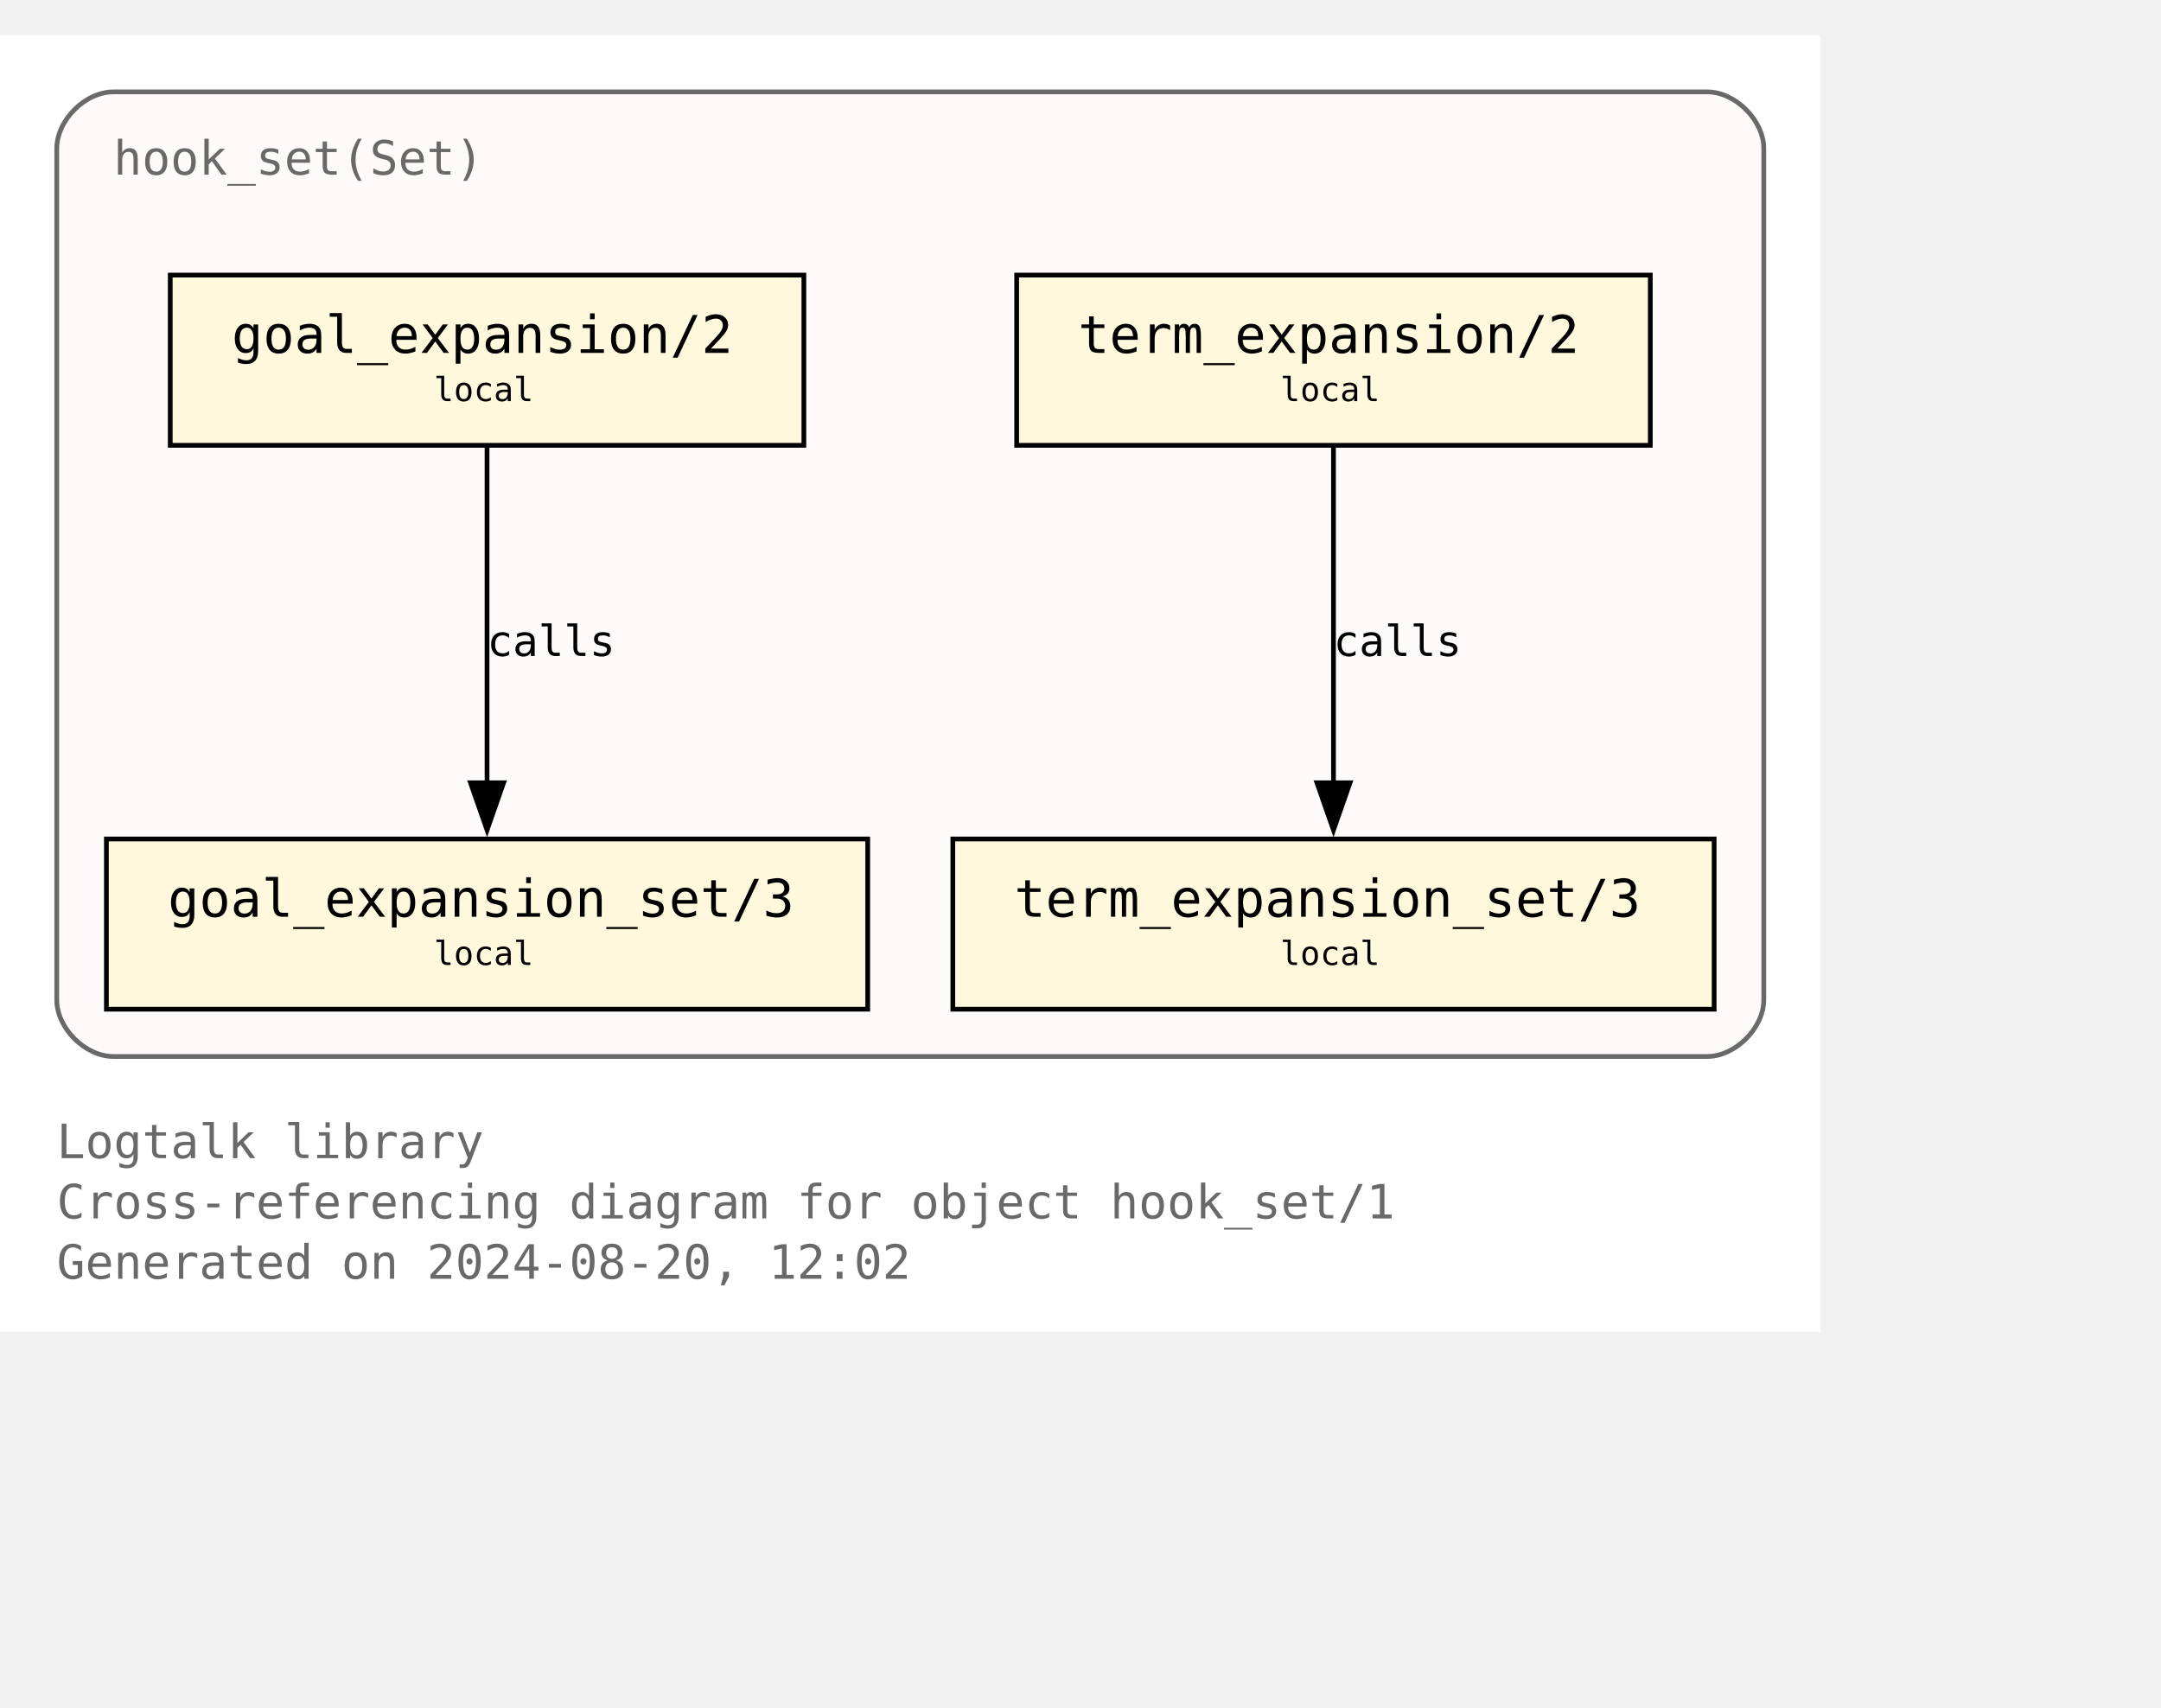
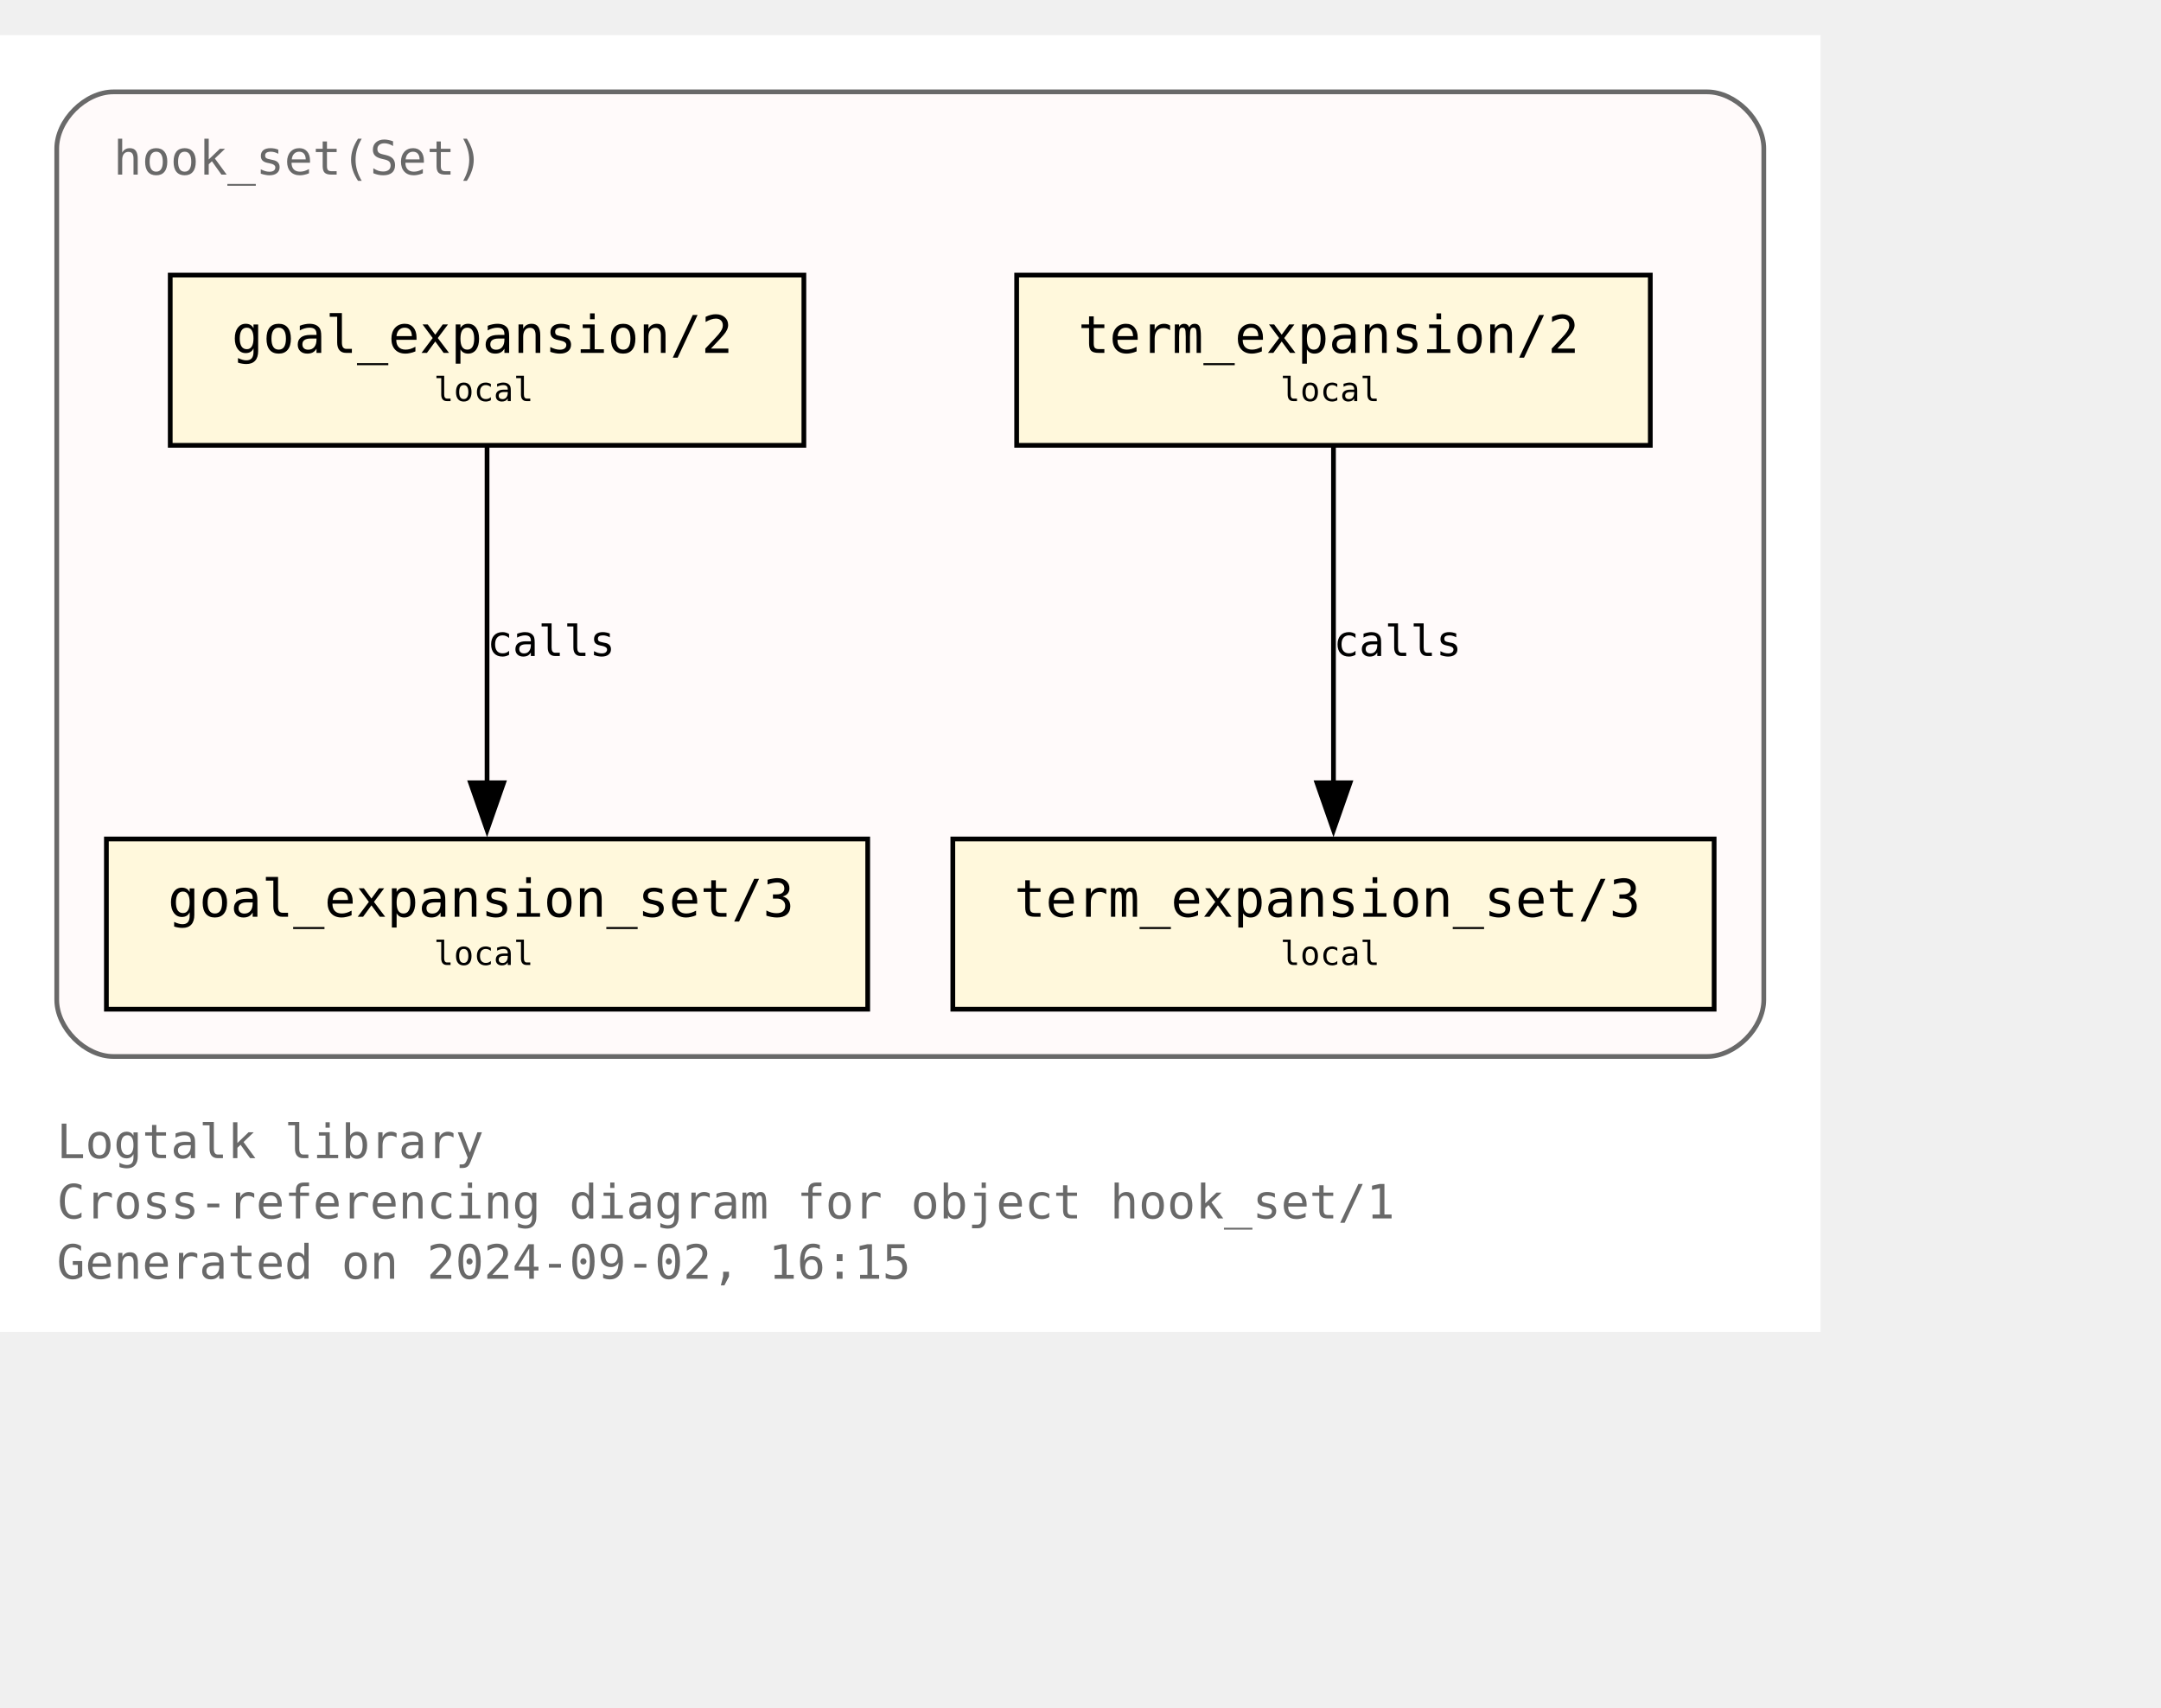
<svg xmlns="http://www.w3.org/2000/svg" xmlns:xlink="http://www.w3.org/1999/xlink" width="529pt" height="418pt" viewBox="72.00 72.00 457.00 346.25">
  <g id="graph0" class="graph" transform="scale(1 1) rotate(0) translate(76 342.25)">
    <polygon fill="white" stroke="none" points="-4,4 -4,-270.25 381,-270.25 381,4 -4,4" />
    <text text-anchor="start" x="8" y="-32.75" font-family="Monospace" font-size="10.00" fill="dimgray">Logtalk library</text>
    <text text-anchor="start" x="8" y="-20" font-family="Monospace" font-size="10.00" fill="dimgray">Cross-referencing diagram for object hook_set/1</text>
-     <text text-anchor="start" x="8" y="-7.25" font-family="Monospace" font-size="10.00" fill="dimgray">Generated on 2024-08-20, 12:02</text>
+     <text text-anchor="start" x="8" y="-7.25" font-family="Monospace" font-size="10.00" fill="dimgray">Generated on 2024-09-02, 16:15</text>
    <g id="clust1" class="cluster">
      <g id="a_clust1">
        <a xlink:title="hook_set(Set)">
          <path fill="snow" stroke="dimgray" d="M20,-54.25C20,-54.25 357,-54.25 357,-54.25 363,-54.25 369,-60.25 369,-66.25 369,-66.25 369,-246.25 369,-246.25 369,-252.25 363,-258.25 357,-258.25 357,-258.25 20,-258.25 20,-258.25 14,-258.25 8,-252.25 8,-246.25 8,-246.25 8,-66.25 8,-66.25 8,-60.25 14,-54.25 20,-54.25" />
          <g id="a_clust1_0">
-             <a xlink:href="https://github.com/LogtalkDotOrg/logtalk3/tree/6f1e6c6fc23db2b6a33d79673bf82985c25e7d2c/library/hook_flows/hook_set.lgt" xlink:title="https://github.com/LogtalkDotOrg/logtalk3/tree/6f1e6c6fc23db2b6a33d79673bf82985c25e7d2c/library/hook_flows/hook_set.lgt">
+             <a xlink:href="https://github.com/LogtalkDotOrg/logtalk3/tree/de0e250466330ab7735676a97a3dddc101520c2f/library/hook_flows/hook_set.lgt" xlink:title="https://github.com/LogtalkDotOrg/logtalk3/tree/de0e250466330ab7735676a97a3dddc101520c2f/library/hook_flows/hook_set.lgt">
              <text text-anchor="start" x="20" y="-240.75" font-family="Monospace" font-size="10.00" fill="dimgray">hook_set(Set)</text>
            </a>
          </g>
        </a>
      </g>
    </g>
    <g id="node1" class="node">
      <g id="a_node1">
-         <a xlink:href="https://github.com/LogtalkDotOrg/logtalk3/tree/6f1e6c6fc23db2b6a33d79673bf82985c25e7d2c/library/hook_flows/hook_set.lgt#L51" xlink:title="https://github.com/LogtalkDotOrg/logtalk3/tree/6f1e6c6fc23db2b6a33d79673bf82985c25e7d2c/library/hook_flows/hook_set.lgt#L51">
+         <a xlink:href="https://github.com/LogtalkDotOrg/logtalk3/tree/de0e250466330ab7735676a97a3dddc101520c2f/library/hook_flows/hook_set.lgt#L51" xlink:title="https://github.com/LogtalkDotOrg/logtalk3/tree/de0e250466330ab7735676a97a3dddc101520c2f/library/hook_flows/hook_set.lgt#L51">
          <polygon fill="cornsilk" stroke="black" points="166,-219.5 32,-219.5 32,-183.5 166,-183.5 166,-219.5" />
          <text text-anchor="start" x="39.88" y="-204.07" font-family="Monospace" font-size="9.00"> </text>
          <text text-anchor="start" x="45" y="-203.05" font-family="Monospace" font-size="11.00">goal_expansion/2</text>
          <text text-anchor="start" x="152.88" y="-204.07" font-family="Monospace" font-size="9.00"> </text>
          <text text-anchor="start" x="39.88" y="-191.95" font-family="Monospace" font-size="9.00"> </text>
          <text text-anchor="start" x="87.75" y="-192.85" font-family="Monospace" font-size="7.00">local</text>
          <text text-anchor="start" x="152.88" y="-191.95" font-family="Monospace" font-size="9.00"> </text>
        </a>
      </g>
    </g>
    <g id="node4" class="node">
      <g id="a_node4">
-         <a xlink:href="https://github.com/LogtalkDotOrg/logtalk3/tree/6f1e6c6fc23db2b6a33d79673bf82985c25e7d2c/library/hook_flows/hook_set.lgt#L55" xlink:title="https://github.com/LogtalkDotOrg/logtalk3/tree/6f1e6c6fc23db2b6a33d79673bf82985c25e7d2c/library/hook_flows/hook_set.lgt#L55">
+         <a xlink:href="https://github.com/LogtalkDotOrg/logtalk3/tree/de0e250466330ab7735676a97a3dddc101520c2f/library/hook_flows/hook_set.lgt#L55" xlink:title="https://github.com/LogtalkDotOrg/logtalk3/tree/de0e250466330ab7735676a97a3dddc101520c2f/library/hook_flows/hook_set.lgt#L55">
          <polygon fill="cornsilk" stroke="black" points="179.5,-100.25 18.5,-100.25 18.5,-64.25 179.5,-64.25 179.5,-100.25" />
          <text text-anchor="start" x="26.38" y="-84.83" font-family="Monospace" font-size="9.00"> </text>
          <text text-anchor="start" x="31.5" y="-83.8" font-family="Monospace" font-size="11.00">goal_expansion_set/3</text>
          <text text-anchor="start" x="166.38" y="-84.83" font-family="Monospace" font-size="9.00"> </text>
          <text text-anchor="start" x="26.38" y="-72.7" font-family="Monospace" font-size="9.00"> </text>
          <text text-anchor="start" x="87.75" y="-73.6" font-family="Monospace" font-size="7.00">local</text>
          <text text-anchor="start" x="166.38" y="-72.7" font-family="Monospace" font-size="9.00"> </text>
        </a>
      </g>
    </g>
    <g id="edge2" class="edge">
      <g id="a_edge2">
-         <a xlink:href="https://github.com/LogtalkDotOrg/logtalk3/tree/6f1e6c6fc23db2b6a33d79673bf82985c25e7d2c/library/hook_flows/hook_set.lgt#L51" xlink:title="calls">
+         <a xlink:href="https://github.com/LogtalkDotOrg/logtalk3/tree/de0e250466330ab7735676a97a3dddc101520c2f/library/hook_flows/hook_set.lgt#L51" xlink:title="calls">
          <path fill="none" stroke="black" d="M99,-183.2C99,-164.5 99,-134.37 99,-112.08" />
          <polygon fill="black" stroke="black" points="102.5,-112.14 99,-102.14 95.5,-112.14 102.5,-112.14" />
        </a>
      </g>
      <g id="a_edge2-label">
-         <a xlink:href="https://github.com/LogtalkDotOrg/logtalk3/tree/6f1e6c6fc23db2b6a33d79673bf82985c25e7d2c/library/hook_flows/hook_set.lgt#L51" xlink:title="https://github.com/LogtalkDotOrg/logtalk3/tree/6f1e6c6fc23db2b6a33d79673bf82985c25e7d2c/library/hook_flows/hook_set.lgt#L51">
+         <a xlink:href="https://github.com/LogtalkDotOrg/logtalk3/tree/de0e250466330ab7735676a97a3dddc101520c2f/library/hook_flows/hook_set.lgt#L51" xlink:title="https://github.com/LogtalkDotOrg/logtalk3/tree/de0e250466330ab7735676a97a3dddc101520c2f/library/hook_flows/hook_set.lgt#L51">
          <text text-anchor="start" x="99" y="-138.95" font-family="Monospace" font-size="9.00">calls</text>
        </a>
      </g>
    </g>
    <g id="node2" class="node">
      <g id="a_node2">
-         <a xlink:href="https://github.com/LogtalkDotOrg/logtalk3/tree/6f1e6c6fc23db2b6a33d79673bf82985c25e7d2c/library/hook_flows/hook_set.lgt#L40" xlink:title="https://github.com/LogtalkDotOrg/logtalk3/tree/6f1e6c6fc23db2b6a33d79673bf82985c25e7d2c/library/hook_flows/hook_set.lgt#L40">
+         <a xlink:href="https://github.com/LogtalkDotOrg/logtalk3/tree/de0e250466330ab7735676a97a3dddc101520c2f/library/hook_flows/hook_set.lgt#L40" xlink:title="https://github.com/LogtalkDotOrg/logtalk3/tree/de0e250466330ab7735676a97a3dddc101520c2f/library/hook_flows/hook_set.lgt#L40">
          <polygon fill="cornsilk" stroke="black" points="345,-219.5 211,-219.5 211,-183.5 345,-183.5 345,-219.5" />
          <text text-anchor="start" x="218.88" y="-204.07" font-family="Monospace" font-size="9.00"> </text>
          <text text-anchor="start" x="224" y="-203.05" font-family="Monospace" font-size="11.00">term_expansion/2</text>
          <text text-anchor="start" x="331.88" y="-204.07" font-family="Monospace" font-size="9.00"> </text>
          <text text-anchor="start" x="218.88" y="-191.95" font-family="Monospace" font-size="9.00"> </text>
          <text text-anchor="start" x="266.75" y="-192.85" font-family="Monospace" font-size="7.00">local</text>
          <text text-anchor="start" x="331.88" y="-191.95" font-family="Monospace" font-size="9.00"> </text>
        </a>
      </g>
    </g>
    <g id="node3" class="node">
      <g id="a_node3">
-         <a xlink:href="https://github.com/LogtalkDotOrg/logtalk3/tree/6f1e6c6fc23db2b6a33d79673bf82985c25e7d2c/library/hook_flows/hook_set.lgt#L44" xlink:title="https://github.com/LogtalkDotOrg/logtalk3/tree/6f1e6c6fc23db2b6a33d79673bf82985c25e7d2c/library/hook_flows/hook_set.lgt#L44">
+         <a xlink:href="https://github.com/LogtalkDotOrg/logtalk3/tree/de0e250466330ab7735676a97a3dddc101520c2f/library/hook_flows/hook_set.lgt#L44" xlink:title="https://github.com/LogtalkDotOrg/logtalk3/tree/de0e250466330ab7735676a97a3dddc101520c2f/library/hook_flows/hook_set.lgt#L44">
          <polygon fill="cornsilk" stroke="black" points="358.5,-100.25 197.5,-100.25 197.5,-64.25 358.5,-64.25 358.5,-100.25" />
          <text text-anchor="start" x="205.38" y="-84.83" font-family="Monospace" font-size="9.00"> </text>
          <text text-anchor="start" x="210.5" y="-83.8" font-family="Monospace" font-size="11.00">term_expansion_set/3</text>
          <text text-anchor="start" x="345.38" y="-84.83" font-family="Monospace" font-size="9.00"> </text>
          <text text-anchor="start" x="205.38" y="-72.7" font-family="Monospace" font-size="9.00"> </text>
          <text text-anchor="start" x="266.75" y="-73.6" font-family="Monospace" font-size="7.00">local</text>
          <text text-anchor="start" x="345.38" y="-72.7" font-family="Monospace" font-size="9.00"> </text>
        </a>
      </g>
    </g>
    <g id="edge1" class="edge">
      <g id="a_edge1">
-         <a xlink:href="https://github.com/LogtalkDotOrg/logtalk3/tree/6f1e6c6fc23db2b6a33d79673bf82985c25e7d2c/library/hook_flows/hook_set.lgt#L40" xlink:title="calls">
+         <a xlink:href="https://github.com/LogtalkDotOrg/logtalk3/tree/de0e250466330ab7735676a97a3dddc101520c2f/library/hook_flows/hook_set.lgt#L40" xlink:title="calls">
          <path fill="none" stroke="black" d="M278,-183.2C278,-164.5 278,-134.37 278,-112.08" />
          <polygon fill="black" stroke="black" points="281.5,-112.14 278,-102.14 274.5,-112.14 281.5,-112.14" />
        </a>
      </g>
      <g id="a_edge1-label">
-         <a xlink:href="https://github.com/LogtalkDotOrg/logtalk3/tree/6f1e6c6fc23db2b6a33d79673bf82985c25e7d2c/library/hook_flows/hook_set.lgt#L40" xlink:title="https://github.com/LogtalkDotOrg/logtalk3/tree/6f1e6c6fc23db2b6a33d79673bf82985c25e7d2c/library/hook_flows/hook_set.lgt#L40">
+         <a xlink:href="https://github.com/LogtalkDotOrg/logtalk3/tree/de0e250466330ab7735676a97a3dddc101520c2f/library/hook_flows/hook_set.lgt#L40" xlink:title="https://github.com/LogtalkDotOrg/logtalk3/tree/de0e250466330ab7735676a97a3dddc101520c2f/library/hook_flows/hook_set.lgt#L40">
          <text text-anchor="start" x="278" y="-138.95" font-family="Monospace" font-size="9.00">calls</text>
        </a>
      </g>
    </g>
  </g>
</svg>
